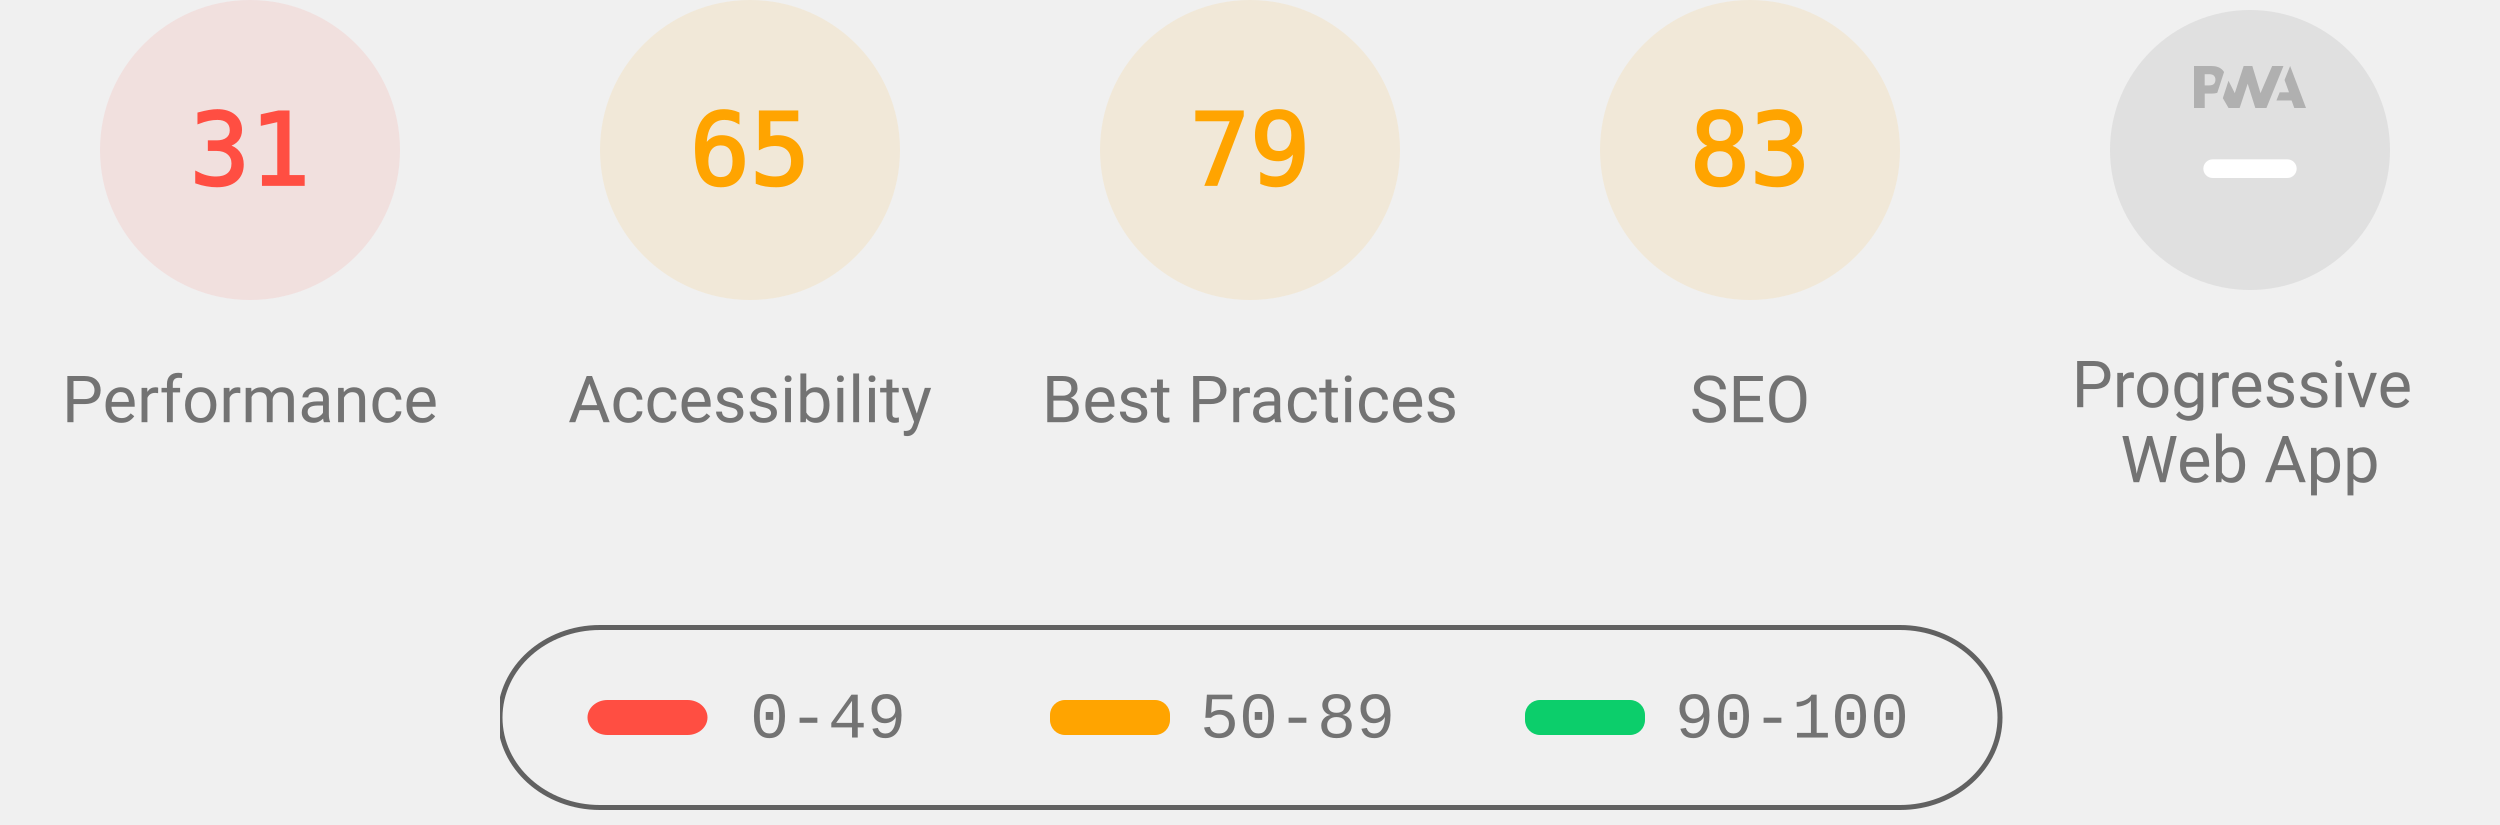
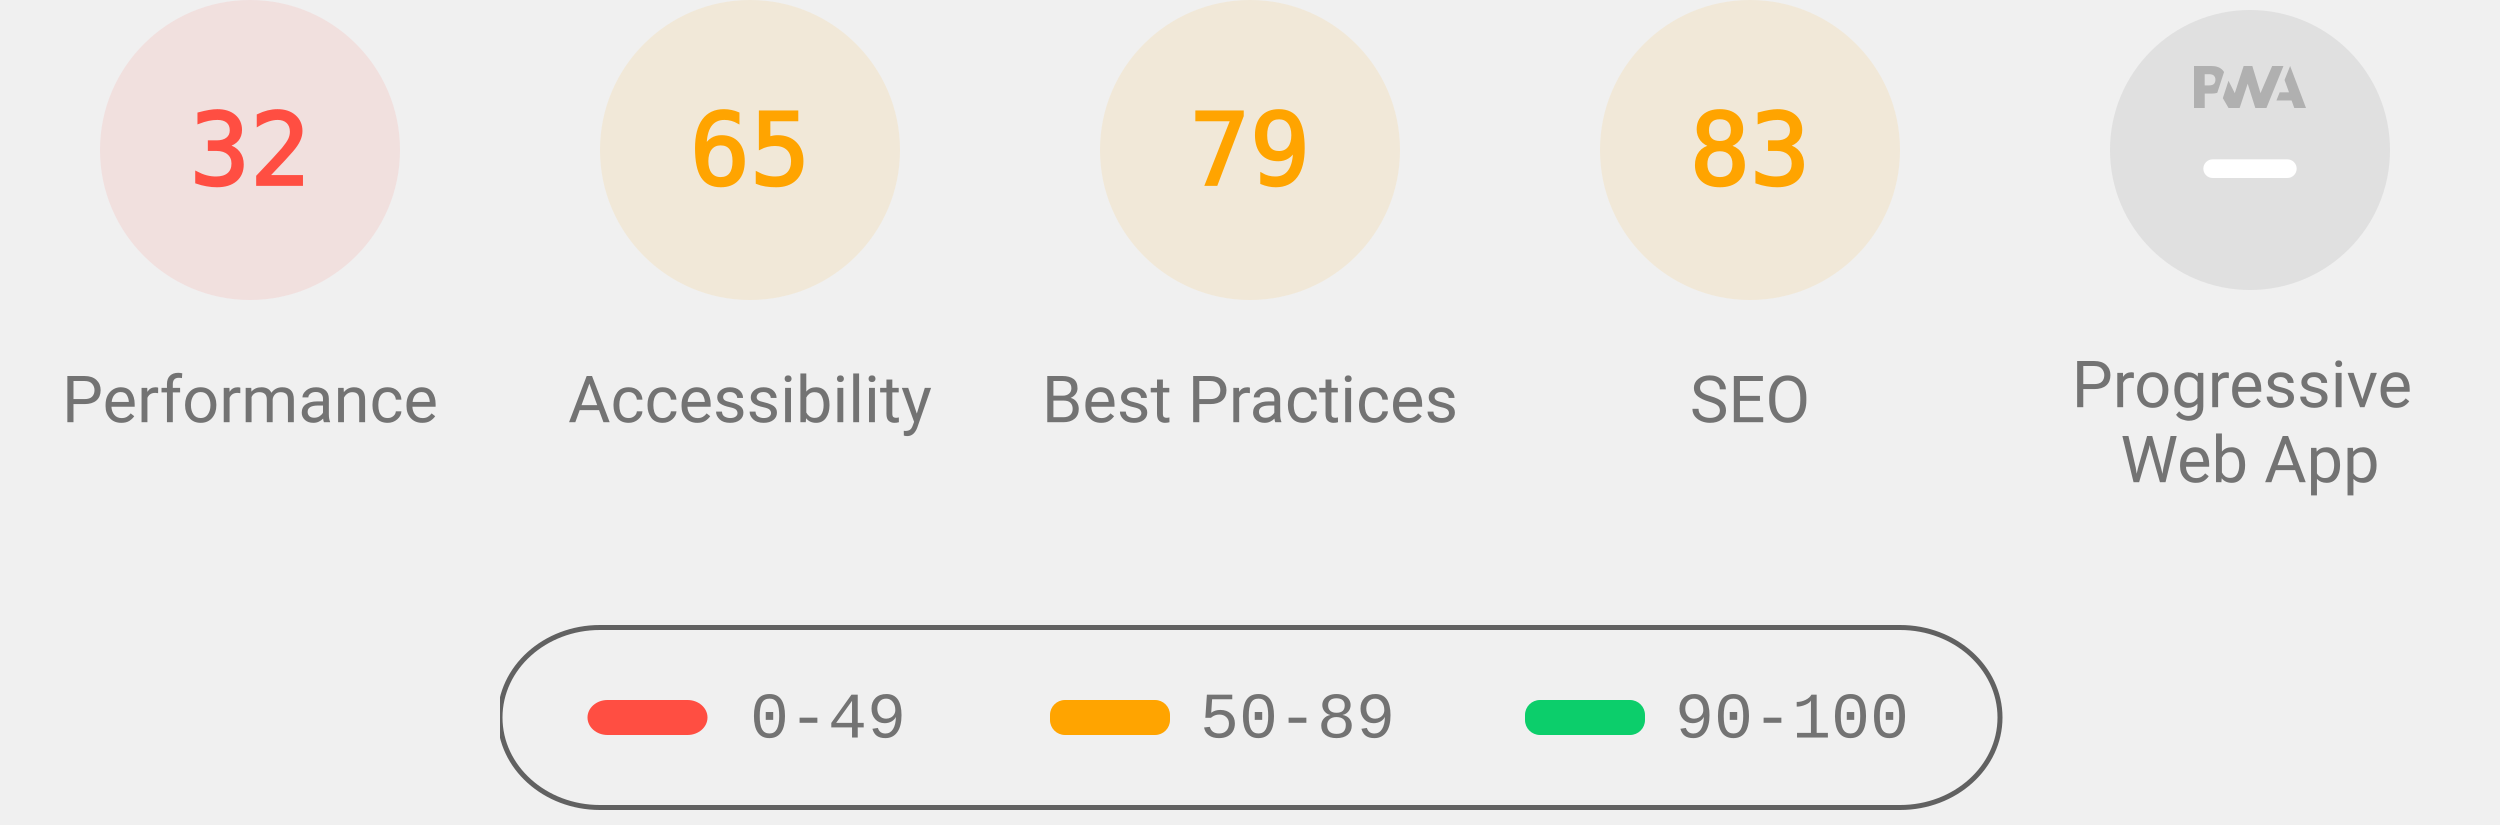
<svg xmlns="http://www.w3.org/2000/svg" class="theme--agnostic" fill="none" width="1000" height="330">
  <style>
			.gauge-base {
				opacity: 0.1
			}

			.gauge-arc {
				fill: none;
				animation-delay: 250ms;
				stroke-linecap: round;
				transform: rotate(-90deg);
				transform-origin: 100px 60px;
				animation: load-gauge 1s ease forwards
			}

			.guage-text {
				font-size: 40px;
				font-family: monospace;
				text-align: center
			}

			.guage-red {
				color: #ff4e42;
				fill: #ff4e42;
				stroke: #ff4e42
			}
			.guage-orange {
				color: #ffa400;
				fill: #ffa400;
				stroke: #ffa400
			}
			.guage-green {
				color: #0cce6b;
				fill: #0cce6b;
				stroke: #0cce6b
			}
			.theme--agnostic .guage-undefined {
				color: #5c5c5c;
				fill: #5c5c5c;
				stroke: #5c5c5c
			}
			.theme--light .guage-undefined {
				color: #1e1e1e;
				fill: #1e1e1e;
				stroke: #1e1e1e
			}
			.theme--dark .guage-undefined {
				color: #f5f5f5;
				fill: #f5f5f5;
				stroke: #f5f5f5
			}

			.guage-title {
				stroke: none;
				font-size: 26px;
				line-height: 26px;
				font-family: Roboto, Halvetica, Arial, sans-serif
			}
			.metric.guage-title {
				font-family: 'Courier New', Courier, monospace
			}
			.theme--agnostic .guage-title {
				color: #737373;
				fill: #737373
			}
			.theme--light .guage-title {
				color: #212121;
				fill: #212121
			}
			.theme--dark .guage-title {
				color: #f5f5f5;
				fill: #f5f5f5
			}

			@keyframes load-gauge {
				from {
					stroke-dasharray: 0 352.858
				}
			}
			.lh-gauge--pwa__disc {
				fill: #e0e0e0
			}
			.lh-gauge--pwa__logo {
				position: relative;
				fill: #b0b0b0
			}
			.lh-gauge--pwa__invisible {
				display: none
			}
			.lh-gauge--pwa__visible {
				display: inline
			}
			.guage-invisible {
				display: none
			}
			.lh-gauge--pwa__logo--primary-color {
				fill: #304ffe
			}
			.theme--agnostic .lh-gauge--pwa__logo--secondary-color {
				fill: #787878
			}
			.theme--light .lh-gauge--pwa__logo--secondary-color {
				fill: #3d3d3d
			}
			.theme--dark .lh-gauge--pwa__logo--secondary-color {
				fill: #d8b6b6
			}
			.theme--light #svg_2 {
				stroke: #00000022
			}
			.theme--agnostic #svg_2 {
				stroke: #616161
			}
			.theme--light #svg_2 {
				stroke: #00000022
			}
			.theme--dark #svg_2 {
				stroke: #f5f5f566
			}
		</style>
  <svg class="guage-div guage-perf guage-red" viewBox="0 0 200 200" width="200" height="200" x="0" y="0">
    <circle class="gauge-base" r="56" cx="100" cy="60" stroke-width="8" />
-     <circle class="gauge-arc guage-arc-1" r="56" cx="100" cy="60" stroke-width="8" style="stroke-dasharray: 109.076, 351.858;" />
-     <text class="guage-text" x="100px" y="60px" alignment-baseline="central" dominant-baseline="central" text-anchor="middle">31</text>
+     <circle class="gauge-arc guage-arc-1" r="56" cx="100" cy="60" stroke-width="8" style="stroke-dasharray: 112.595, 351.858;" />
+     <text class="guage-text" x="100px" y="60px" alignment-baseline="central" dominant-baseline="central" text-anchor="middle">32</text>
    <text class="guage-title" x="100px" y="160px" alignment-baseline="central" dominant-baseline="central" text-anchor="middle">Performance</text>
  </svg>
  <svg class="guage-div guage-acc guage-orange" viewBox="0 0 200 200" width="200" height="200" x="200" y="0">
    <circle class="gauge-base" r="56" cx="100" cy="60" stroke-width="8" />
    <circle class="gauge-arc guage-arc-2" r="56" cx="100" cy="60" stroke-width="8" style="stroke-dasharray: 228.708, 351.858;" />
    <text class="guage-text" x="100px" y="60px" alignment-baseline="central" dominant-baseline="central" text-anchor="middle">65</text>
    <text class="guage-title" x="100px" y="160px" alignment-baseline="central" dominant-baseline="central" text-anchor="middle">Accessibility</text>
  </svg>
  <svg class="guage-div guage-best guage-orange" viewBox="0 0 200 200" width="200" height="200" x="400" y="0">
    <circle class="gauge-base" r="56" cx="100" cy="60" stroke-width="8" />
    <circle class="gauge-arc guage-arc-3" r="56" cx="100" cy="60" stroke-width="8" style="stroke-dasharray: 277.968, 351.858;" />
    <text class="guage-text" x="100px" y="60px" alignment-baseline="central" dominant-baseline="central" text-anchor="middle">79</text>
    <text class="guage-title" x="100px" y="160px" alignment-baseline="central" dominant-baseline="central" text-anchor="middle">Best Practices</text>
  </svg>
  <svg class="guage-div guage-seo guage-orange" viewBox="0 0 200 200" width="200" height="200" x="600" y="0">
    <circle class="gauge-base" r="56" cx="100" cy="60" stroke-width="8" />
    <circle class="gauge-arc guage-arc-4" r="56" cx="100" cy="60" stroke-width="8" style="stroke-dasharray: 292.042, 351.858;" />
    <text class="guage-text" x="100px" y="60px" alignment-baseline="central" dominant-baseline="central" text-anchor="middle">83</text>
    <text class="guage-title" x="100px" y="160px" alignment-baseline="central" dominant-baseline="central" text-anchor="middle">SEO</text>
  </svg>
  <svg class="guage-div guage-pwa " viewBox="0 0 200 200" width="200" height="200" x="800" y="0">
    <svg viewBox="0 0 60 60" width="112" height="112" x="44" y="4">
      <defs>
        <linearGradient id="lh-gauge--pwa__check-circle__gradient-0" x1="50%" y1="0%" x2="50%" y2="100%">
          <stop stop-color="#00C852" offset="0%" />
          <stop stop-color="#009688" offset="100%" />
        </linearGradient>
        <linearGradient id="lh-gauge--pwa__installable__shadow-gradient-0" x1="76.056%" x2="24.111%" y1="82.995%" y2="24.735%">
          <stop stop-color="#A5D6A7" offset="0%" />
          <stop stop-color="#80CBC4" offset="100%" />
        </linearGradient>
        <linearGradient id="lh-gauge--pwa__fast-reliable__shadow-gradient-0" x1="76.056%" y1="82.995%" x2="25.678%" y2="26.493%">
          <stop stop-color="#64B5F6" offset="0%" />
          <stop stop-color="#2979FF" offset="100%" />
        </linearGradient>
        <g id="lh-gauge--pwa__fast-reliable-badge-0">
          <circle fill="#FFFFFF" cx="10" cy="10" r="10" />
          <path fill="#304FFE" d="M10 3.58l5.25 2.34v3.5c0 3.23-2.24 6.26-5.25 7-3.01-.74-5.25-3.77-5.25-7v-3.5L10 3.58zm-.47 10.74l2.76-4.83.03-.07c.04-.08 0-.24-.22-.24h-1.64l.47-3.26h-.47l-2.7 4.77c-.02.01.05-.1-.04.05-.09.16-.1.31.18.31h1.63l-.47 3.27h.47z" />
        </g>
        <g id="lh-gauge--pwa__installable-badge-0">
          <circle fill="#FFFFFF" cx="10" cy="10" r="10" />
          <path fill="#009688" d="M10 4.167A5.835 5.835 0 0 0 4.167 10 5.835 5.835 0 0 0 10 15.833 5.835 5.835 0 0 0 15.833 10 5.835 5.835 0 0 0 10 4.167zm2.917 6.416h-2.334v2.334H9.417v-2.334H7.083V9.417h2.334V7.083h1.166v2.334h2.334v1.166z" />
        </g>
      </defs>
      <g stroke="none" fill-rule="nonzero">
        <circle class="lh-gauge--pwa__disc" cx="30" cy="30" r="30" />
        <g class="lh-gauge--pwa__logo">
          <path d="M35.66 19.39l.7-1.75h2L37.4 15 38.6 12l3.4 9h-2.51l-.58-1.61z" />
          <path d="M33.52 21l3.65-9h-2.42l-2.5 5.82L30.5 12h-1.86l-1.9 5.82-1.35-2.65-1.21 3.72L25.4 21h2.38l1.72-5.2 1.64 5.2z" />
          <path fill-rule="nonzero" d="M20.3 17.91h1.48c.45 0 .85-.05 1.2-.15l.39-1.18 1.07-3.3a2.64 2.64 0 0 0-.28-.37c-.55-.6-1.36-.91-2.42-.91H18v9h2.3V17.9zm1.96-3.84c.22.22.33.5.33.87 0 .36-.1.65-.29.87-.2.23-.59.35-1.15.35h-.86v-2.41h.87c.52 0 .89.1 1.1.32z" />
        </g>
        <rect class="lh-gauge--pwa__component lh-gauge--pwa__na-line lh-gauge--pwa__visible" fill="#FFFFFF" x="20" y="32" width="20" height="4" rx="2" />
        <g class="lh-gauge--pwa__component lh-gauge--pwa__fast-reliable-badge lh-gauge--pwa__invisible" transform="translate(20, 29)">
          <path fill="url(#lh-gauge--pwa__fast-reliable__shadow-gradient-0)" d="M33.63 19.49A30 30 0 0 1 16.2 30.36L3 17.14 17.14 3l16.49 16.49z" />
          <use href="#lh-gauge--pwa__fast-reliable-badge-0" />
        </g>
        <g class="lh-gauge--pwa__component lh-gauge--pwa__installable-badge lh-gauge--pwa__invisible" transform="translate(20, 29)">
          <path fill="url(#lh-gauge--pwa__installable__shadow-gradient-0)" d="M33.629 19.487c-4.272 5.453-10.391 9.39-17.415 10.869L3 17.142 17.142 3 33.63 19.487z" />
          <use href="#lh-gauge--pwa__installable-badge-0" />
        </g>
        <g class="lh-gauge--pwa__component lh-gauge--pwa__fast-reliable-installable-badges lh-gauge--pwa__invisible">
          <g transform="translate(8, 29)">
            <path fill="url(#lh-gauge--pwa__fast-reliable__shadow-gradient-0)" d="M16.321 30.463L3 17.143 17.142 3l22.365 22.365A29.864 29.864 0 0 1 22 31c-1.942 0-3.84-.184-5.679-.537z" />
            <use href="#lh-gauge--pwa__fast-reliable-badge-0" />
          </g>
          <g transform="translate(32, 29)">
            <path fill="url(#lh-gauge--pwa__installable__shadow-gradient-0)" d="M25.982 11.84a30.107 30.107 0 0 1-13.08 15.203L3 17.143 17.142 3l8.84 8.84z" />
            <use href="#lh-gauge--pwa__installable-badge-0" />
          </g>
        </g>
        <g class="lh-gauge--pwa__component lh-gauge--pwa__check-circle lh-gauge--pwa__invisible" transform="translate(18, 28)">
          <circle fill="#FFFFFF" cx="12" cy="12" r="12" />
          <path fill="url(#lh-gauge--pwa__check-circle__gradient-0)" d="M12 2a10 10 0 1 0 0 20 10 10 0 0 0 0-20zm-2 15l-5-5 1.41-1.41L10 14.17l7.59-7.59L19 8l-9 9z" />
        </g>
      </g>
    </svg>
    <text class="guage-title" y="160px" alignment-baseline="central" dominant-baseline="central" text-anchor="middle">
      <tspan x="100px" dy="-6px">Progressive</tspan>
      <tspan x="100px" dy="30px">Web App</tspan>
    </text>
  </svg>
  <svg width="604" height="76" x="200" y="250">
    <g>
      <rect fill="none" id="canvas_background" height="80" width="604" y="-1" x="-1" />
      <g display="none" overflow="visible" y="0" x="0" height="100%" width="100%" id="canvasGrid">
        <rect fill="url(#gridpattern)" stroke-width="0" y="0" x="0" height="100%" width="100%" />
      </g>
    </g>
    <g>
      <rect fill-opacity="0" stroke-width="2" rx="40" id="svg_2" height="72" width="600" y="1" x="0" fill="#000000" />
      <rect stroke="#000" rx="8" id="svg_3" height="14" width="48" y="30" x="35" stroke-opacity="null" stroke-width="0" fill="#ff4e42" />
      <rect stroke="#000" rx="6" id="svg_4" height="14" width="48" y="30" x="220" stroke-opacity="null" stroke-width="0" fill="#ffa400" />
      <rect stroke="#000" rx="6" id="svg_5" height="14" width="48" y="30" x="410" stroke-opacity="null" stroke-width="0" fill="#0cce6b" />
      <text class="metric guage-title" xml:space="preserve" text-anchor="start" font-size="26" id="svg_6" y="45" x="100" stroke-opacity="null" stroke-width="0" stroke="#000">0-49</text>
      <text class="metric guage-title" xml:space="preserve" text-anchor="start" font-size="26" id="svg_7" y="45" x="280" stroke-opacity="null" stroke-width="0" stroke="#000">50-89</text>
      <text class="metric guage-title" xml:space="preserve" text-anchor="start" font-size="26" id="svg_8" y="45" x="470" stroke-opacity="null" stroke-width="0" stroke="#000">90-100</text>
    </g>
  </svg>
</svg>
